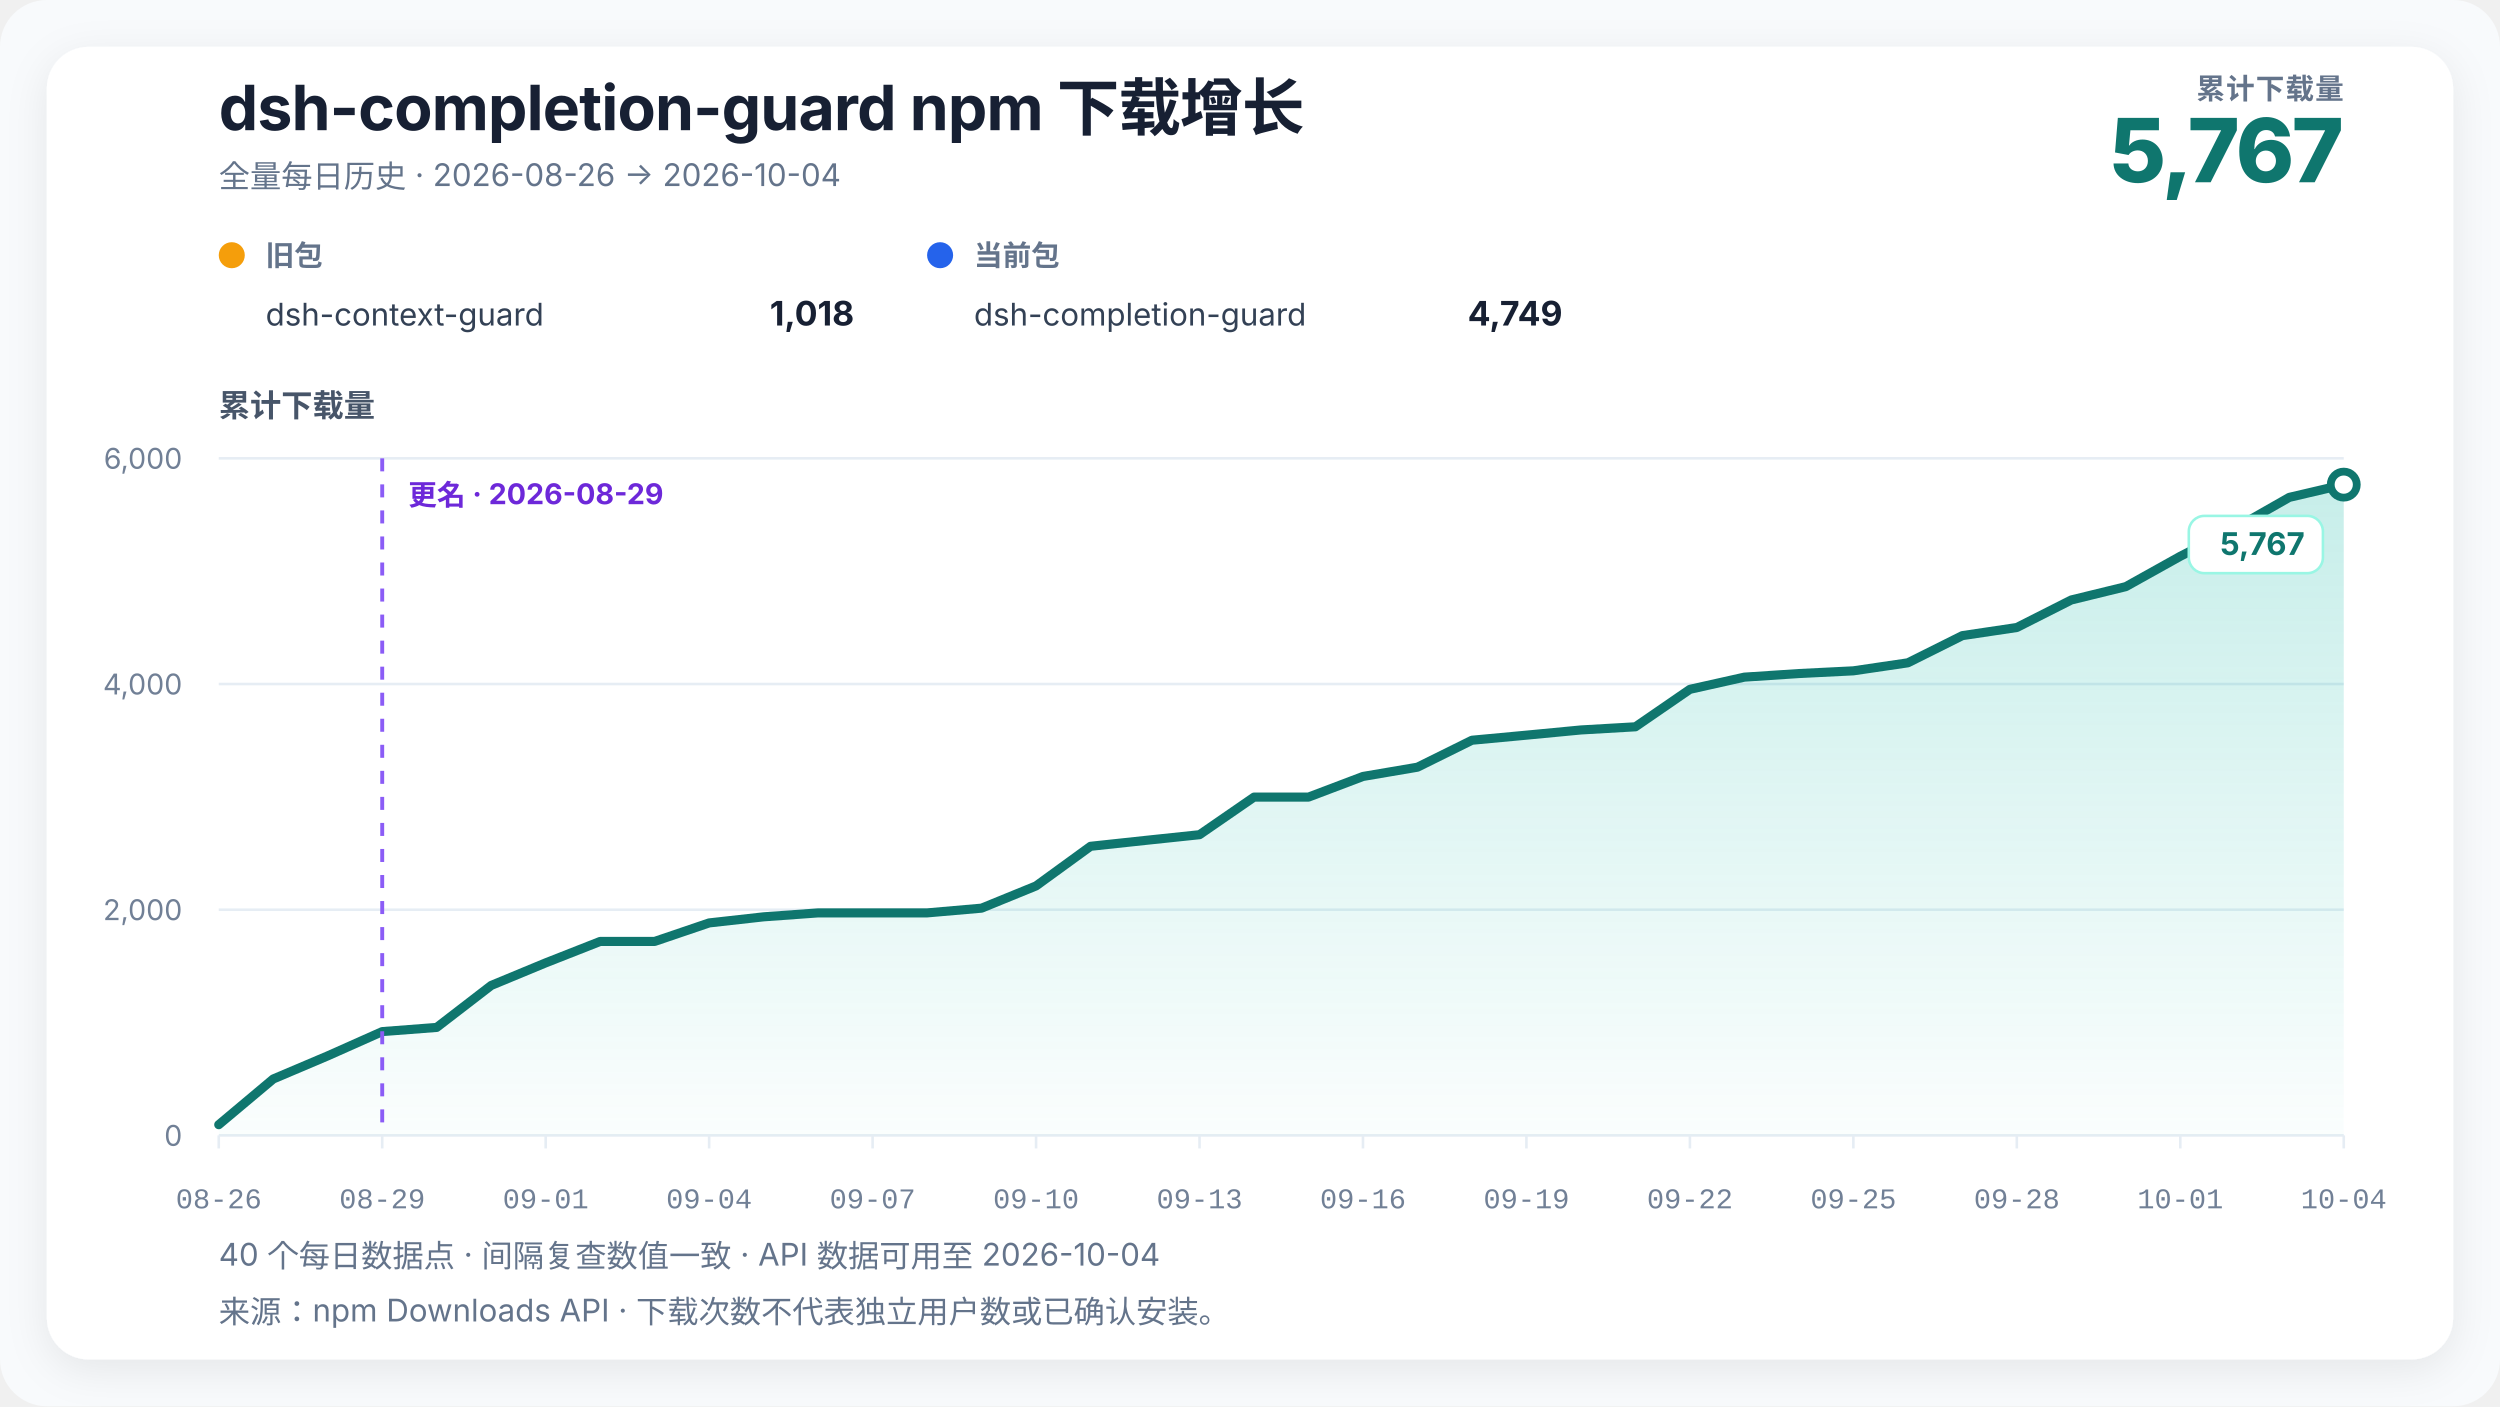
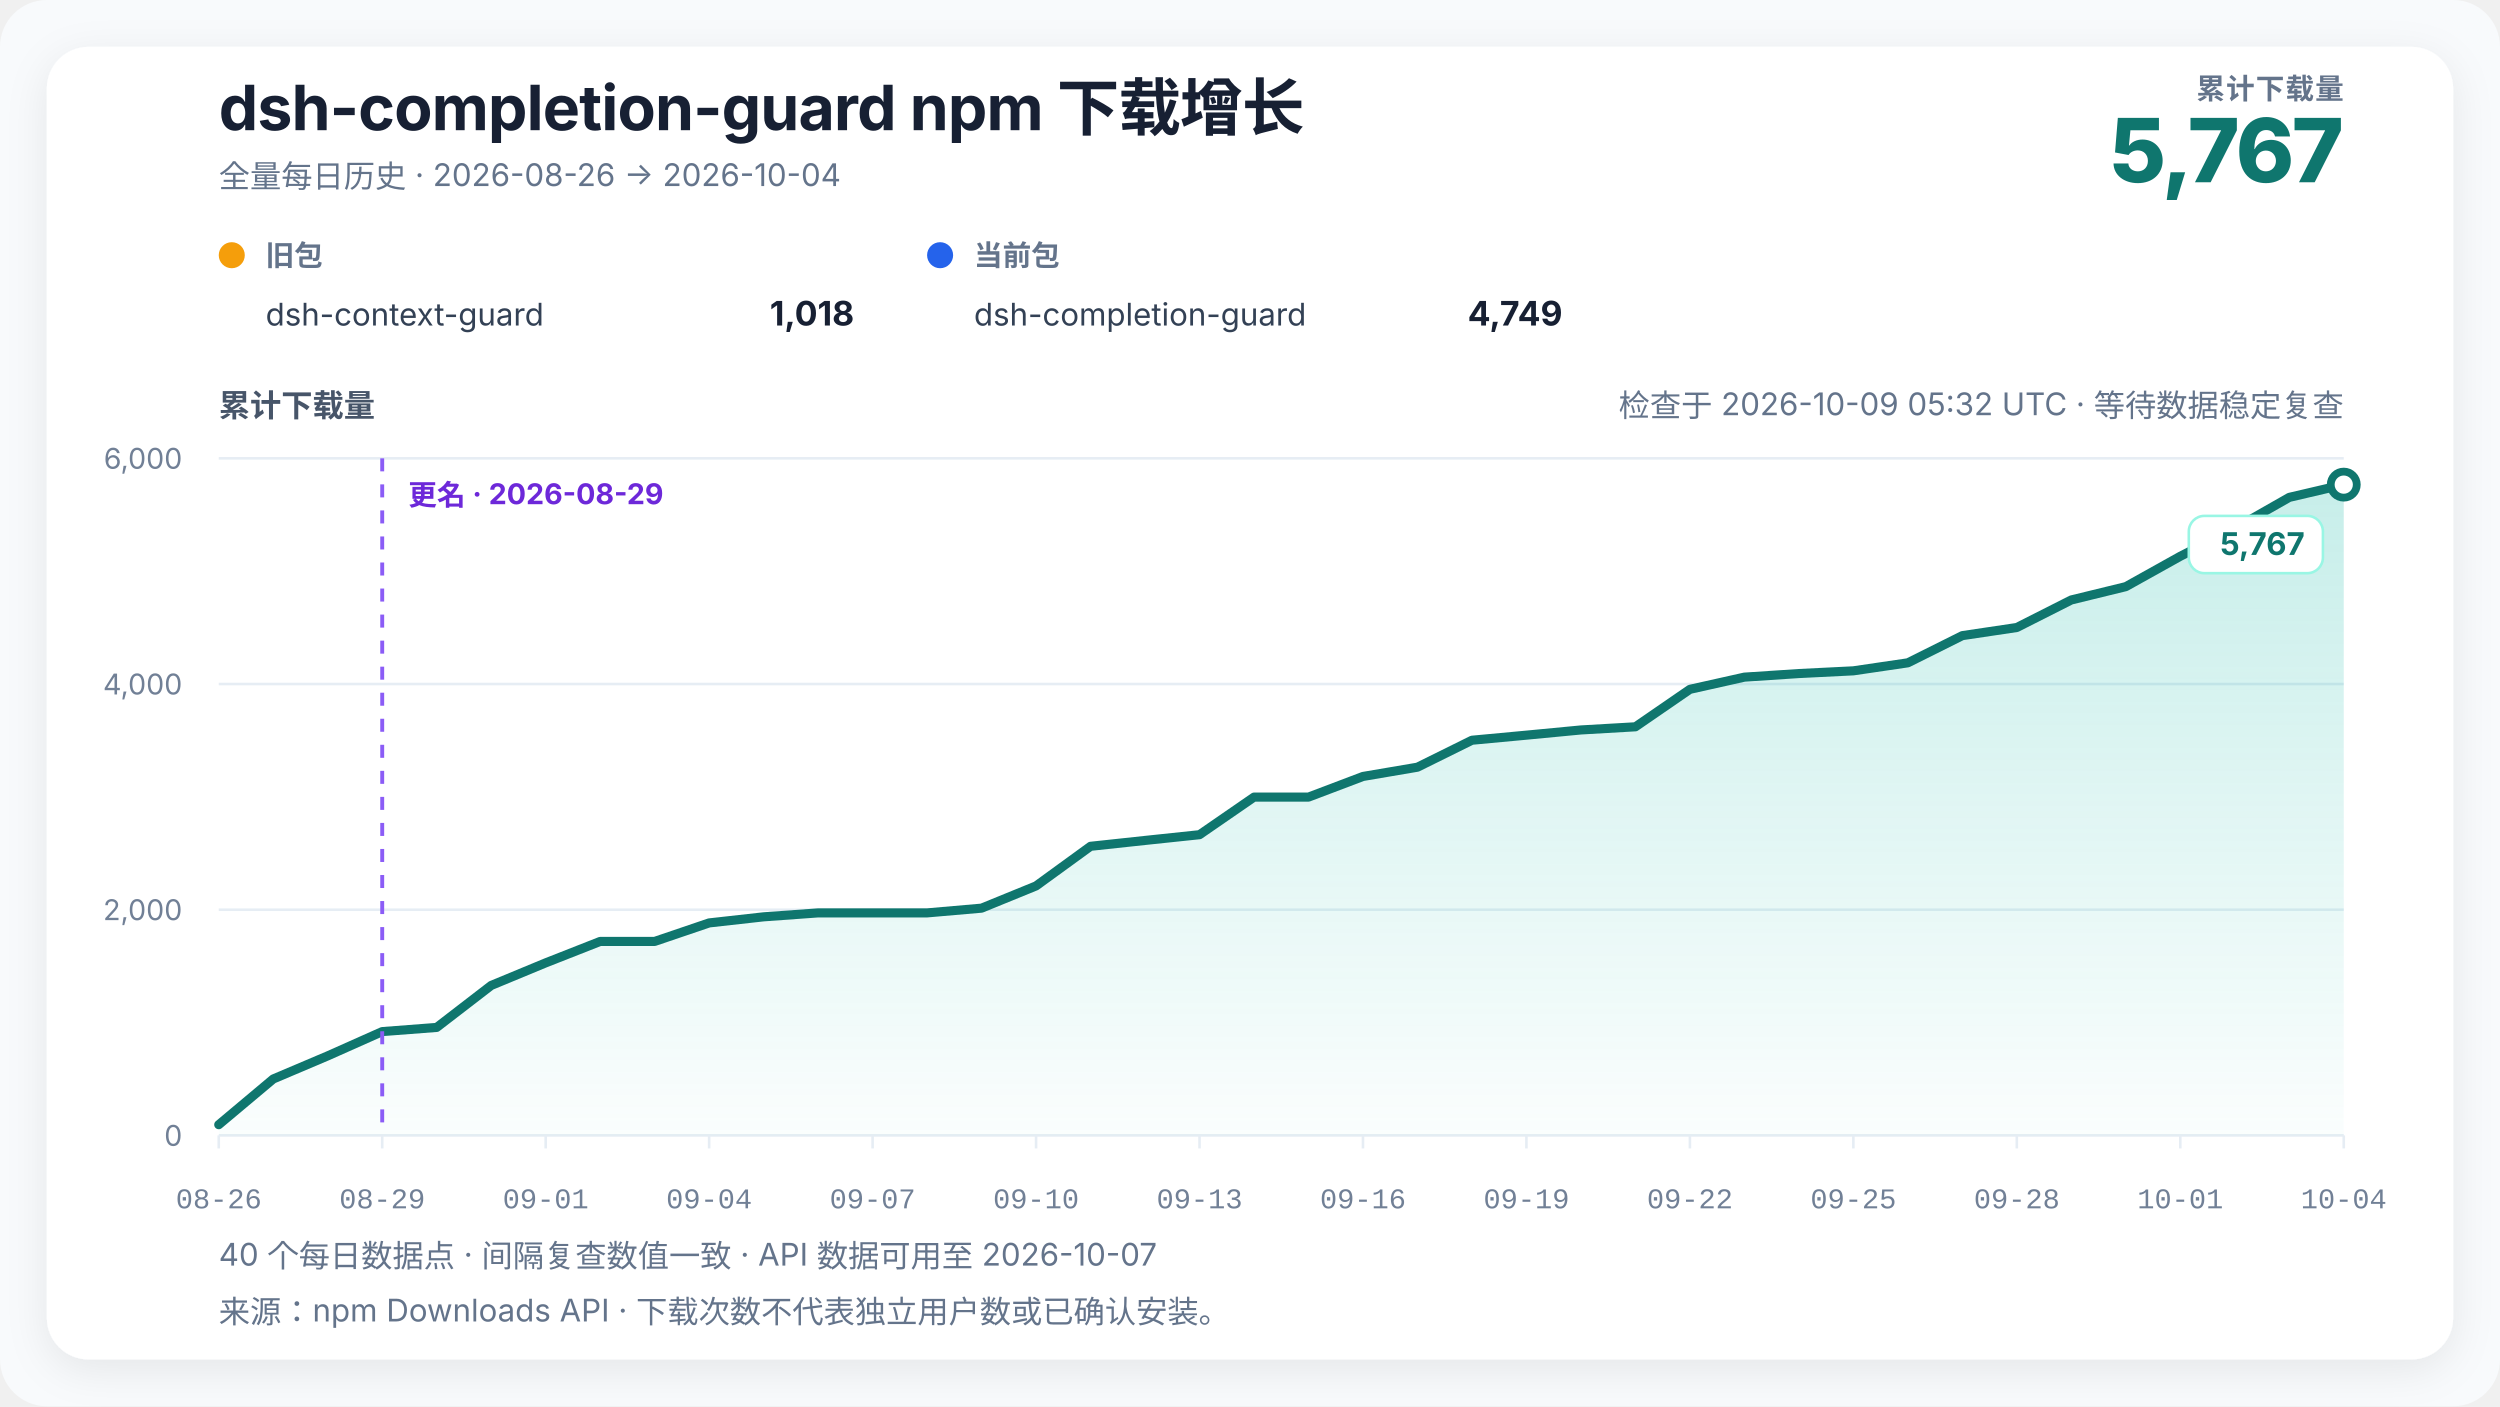
- <svg xmlns="http://www.w3.org/2000/svg" width="960" height="540" viewBox="0 0 960 540" role="img" aria-labelledby="chart-title chart-desc" data-renderer-version="3" data-tick-step-days="3">
+ <svg xmlns="http://www.w3.org/2000/svg" width="960" height="540" viewBox="0 0 960 540" role="img" aria-labelledby="chart-title chart-desc" data-renderer-version="4" data-tick-step-days="3">
  <defs>
    <linearGradient id="growth-fill" x1="0" y1="0" x2="0" y2="1">
      <stop offset="0%" stop-color="#14b8a6" stop-opacity="0.24" />
      <stop offset="100%" stop-color="#14b8a6" stop-opacity="0.02" />
    </linearGradient>
    <filter id="soft-shadow" x="-10%" y="-10%" width="120%" height="120%">
      <feDropShadow dx="0" dy="4" stdDeviation="8" flood-color="#0f172a" flood-opacity="0.08" />
    </filter>
  </defs>
  <style>
    text { font-family: Inter, ui-sans-serif, -apple-system, BlinkMacSystemFont, "Segoe UI", "PingFang SC", "Microsoft YaHei", sans-serif; fill: #172033; }
    .title { font-size: 24px; font-weight: 720; letter-spacing: -0.3px; }
    .subtitle { font-size: 12px; fill: #64748b; }
    .metric-label { font-size: 11px; fill: #64748b; font-weight: 650; letter-spacing: 0.4px; }
    .metric-value { font-size: 34px; fill: #0f766e; font-weight: 760; letter-spacing: -1px; }
    .axis-title { font-size: 12px; fill: #475569; font-weight: 650; }
    .axis { font-size: 11px; fill: #718096; }
    .x-axis-tick { font-family: ui-monospace, "SFMono-Regular", Consolas, "Liberation Mono", monospace; font-variant-numeric: tabular-nums; }
    .grid { stroke: #e6edf4; stroke-width: 1; }
    .package-role { font-size: 11px; fill: #64748b; font-weight: 650; }
    .package-name { font-size: 12px; fill: #334155; }
    .package-total { font-size: 13px; fill: #172033; font-weight: 720; }
    .rename { stroke: #8b5cf6; stroke-width: 1.5; stroke-dasharray: 5 5; }
    .rename-label { font-size: 11px; fill: #6d28d9; font-weight: 650; }
    .endpoint { font-size: 12px; fill: #0f766e; font-weight: 740; }
    .endpoint-backdrop { fill: #ffffff; stroke: #99f6e4; stroke-width: 1; }
  </style>
  <rect width="100%" height="100%" rx="18" fill="#f8fafc" />
  <rect x="18" y="18" width="924" height="504" rx="16" fill="#ffffff" filter="url(#soft-shadow)" />
  <text x="84" y="50" class="title">dsh-completion-guard npm 下载增长</text>
  <text x="84" y="72" class="subtitle">全量每日历史 · 2026-08-26 → 2026-10-04</text>
  <text x="900" y="38" text-anchor="end" class="metric-label">累计下载量</text>
  <text x="900" y="70" text-anchor="end" class="metric-value">5,767</text>
  <g transform="translate(84,102)">
    <circle cx="5" cy="-4" r="5" fill="#f59e0b" />
    <text x="18" y="0" class="package-role">旧包</text>
    <text x="18" y="23" class="package-name">dsh-context-guard</text>
    <text x="244" y="23" text-anchor="end" class="package-total">1,018</text>
  </g>
  <g transform="translate(356,102)">
    <circle cx="5" cy="-4" r="5" fill="#2563eb" />
    <text x="18" y="0" class="package-role">当前包</text>
    <text x="18" y="23" class="package-name">dsh-completion-guard</text>
    <text x="244" y="23" text-anchor="end" class="package-total">4,749</text>
  </g>
+   <text x="900" y="160" text-anchor="end" class="subtitle refresh-status">检查于 2026-10-09 05:32 UTC · 等待数据稳定复查</text>
  <text x="84" y="160" class="axis-title">累计下载量</text>
  <line x1="84" y1="436" x2="900" y2="436" class="grid" />
  <text x="70" y="440" text-anchor="end" class="axis">0</text>
  <line x1="84" y1="349.333" x2="900" y2="349.333" class="grid" />
  <text x="70" y="353.333" text-anchor="end" class="axis">2,000</text>
  <line x1="84" y1="262.667" x2="900" y2="262.667" class="grid" />
  <text x="70" y="266.667" text-anchor="end" class="axis">4,000</text>
  <line x1="84" y1="176" x2="900" y2="176" class="grid" />
  <text x="70" y="180" text-anchor="end" class="axis">6,000</text>
  <polygon points="84.00,436 84.00,431.88 104.92,414.33 125.85,405.45 146.77,396.13 167.69,394.53 188.62,378.41 209.54,369.74 230.46,361.51 251.38,361.51 272.31,354.40 293.23,352.06 314.15,350.55 335.08,350.55 356.00,350.55 376.92,348.73 397.85,340.19 418.77,324.98 439.69,322.73 460.62,320.52 481.54,306.09 502.46,306.09 523.38,298.16 544.31,294.60 565.23,284.25 586.15,282.30 607.08,280.30 628.00,279.09 648.92,264.70 669.85,260.02 690.77,258.64 711.69,257.60 732.62,254.52 753.54,244.08 774.46,240.96 795.38,230.38 816.31,225.27 837.23,213.61 858.15,202.91 879.08,190.99 900.00,186.10 900.00,436" fill="url(#growth-fill)" />
  <polyline points="84.00,431.88 104.92,414.33 125.85,405.45 146.77,396.13 167.69,394.53 188.62,378.41 209.54,369.74 230.46,361.51 251.38,361.51 272.31,354.40 293.23,352.06 314.15,350.55 335.08,350.55 356.00,350.55 376.92,348.73 397.85,340.19 418.77,324.98 439.69,322.73 460.62,320.52 481.54,306.09 502.46,306.09 523.38,298.16 544.31,294.60 565.23,284.25 586.15,282.30 607.08,280.30 628.00,279.09 648.92,264.70 669.85,260.02 690.77,258.64 711.69,257.60 732.62,254.52 753.54,244.08 774.46,240.96 795.38,230.38 816.31,225.27 837.23,213.61 858.15,202.91 879.08,190.99 900.00,186.10" fill="none" stroke="#0f766e" stroke-width="3.5" stroke-linejoin="round" stroke-linecap="round" />
  <line x1="146.769" y1="176" x2="146.769" y2="436" class="rename" />
  <text x="156.769" y="194" text-anchor="start" class="rename-label">更名 · 2026-08-29</text>
  <circle cx="900" cy="186.097" r="5" fill="#ffffff" stroke="#0f766e" stroke-width="3" />
  <g class="endpoint-badge" data-position="below">
    <rect x="840.50" y="198.10" width="51.50" height="22" rx="6" class="endpoint-backdrop" />
    <text x="885.00" y="213.10" text-anchor="end" class="endpoint">5,767</text>
  </g>
  <line x1="84.00" y1="436" x2="84.00" y2="441" class="grid" />
  <text x="84.00" y="464" text-anchor="middle" class="axis x-axis-tick" data-day="2026-08-26">08-26</text>
  <line x1="146.77" y1="436" x2="146.77" y2="441" class="grid" />
  <text x="146.77" y="464" text-anchor="middle" class="axis x-axis-tick" data-day="2026-08-29">08-29</text>
  <line x1="209.54" y1="436" x2="209.54" y2="441" class="grid" />
  <text x="209.54" y="464" text-anchor="middle" class="axis x-axis-tick" data-day="2026-09-01">09-01</text>
  <line x1="272.31" y1="436" x2="272.31" y2="441" class="grid" />
  <text x="272.31" y="464" text-anchor="middle" class="axis x-axis-tick" data-day="2026-09-04">09-04</text>
  <line x1="335.08" y1="436" x2="335.08" y2="441" class="grid" />
  <text x="335.08" y="464" text-anchor="middle" class="axis x-axis-tick" data-day="2026-09-07">09-07</text>
  <line x1="397.85" y1="436" x2="397.85" y2="441" class="grid" />
  <text x="397.85" y="464" text-anchor="middle" class="axis x-axis-tick" data-day="2026-09-10">09-10</text>
  <line x1="460.62" y1="436" x2="460.62" y2="441" class="grid" />
  <text x="460.62" y="464" text-anchor="middle" class="axis x-axis-tick" data-day="2026-09-13">09-13</text>
  <line x1="523.38" y1="436" x2="523.38" y2="441" class="grid" />
  <text x="523.38" y="464" text-anchor="middle" class="axis x-axis-tick" data-day="2026-09-16">09-16</text>
  <line x1="586.15" y1="436" x2="586.15" y2="441" class="grid" />
  <text x="586.15" y="464" text-anchor="middle" class="axis x-axis-tick" data-day="2026-09-19">09-19</text>
  <line x1="648.92" y1="436" x2="648.92" y2="441" class="grid" />
  <text x="648.92" y="464" text-anchor="middle" class="axis x-axis-tick" data-day="2026-09-22">09-22</text>
  <line x1="711.69" y1="436" x2="711.69" y2="441" class="grid" />
  <text x="711.69" y="464" text-anchor="middle" class="axis x-axis-tick" data-day="2026-09-25">09-25</text>
  <line x1="774.46" y1="436" x2="774.46" y2="441" class="grid" />
  <text x="774.46" y="464" text-anchor="middle" class="axis x-axis-tick" data-day="2026-09-28">09-28</text>
  <line x1="837.23" y1="436" x2="837.23" y2="441" class="grid" />
  <text x="837.23" y="464" text-anchor="middle" class="axis x-axis-tick" data-day="2026-10-01">10-01</text>
  <line x1="900.00" y1="436" x2="900.00" y2="441" class="grid" />
  <text x="900.00" y="464" text-anchor="middle" class="axis x-axis-tick" data-day="2026-10-04">10-04</text>
-   <text x="84" y="486" class="subtitle">40 个每日数据点 · 间隔复查数值一致 · API 数据可用至 2026-10-04</text>
+   <text x="84" y="486" class="subtitle">40 个每日数据点 · 间隔复查数值一致 · API 数据可用至 2026-10-07</text>
  <text x="84" y="508" class="subtitle">来源：npm Downloads API · 下载次数不代表独立用户数或已确认安装。</text>
</svg>
